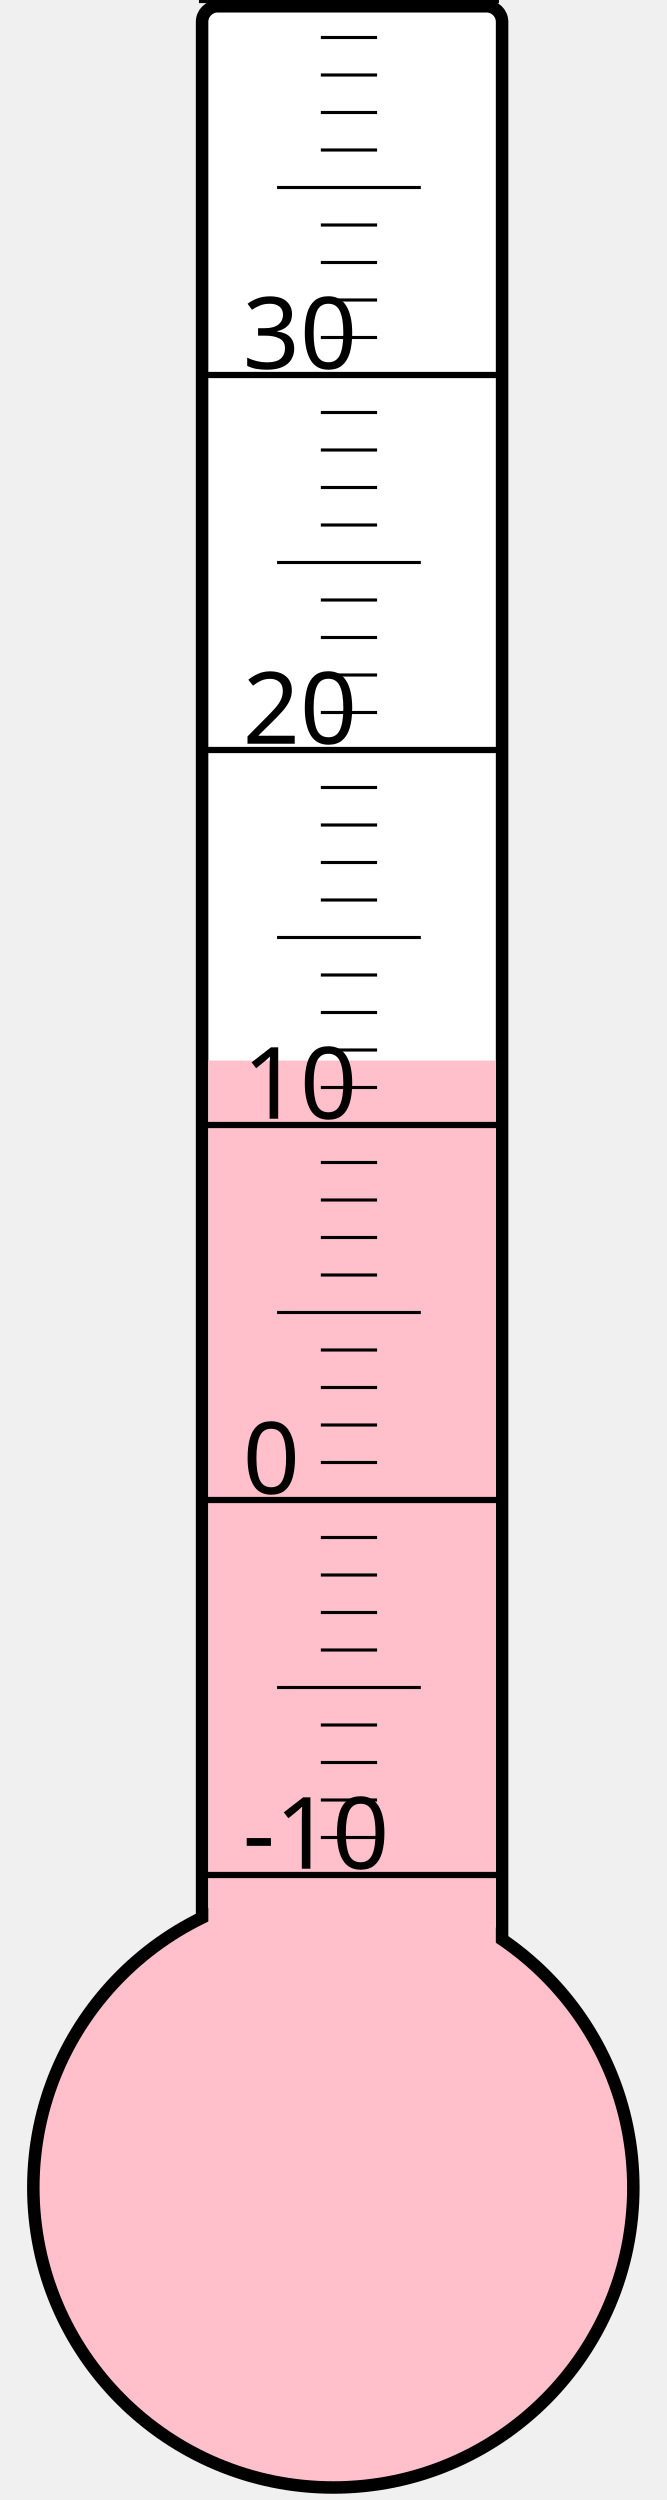
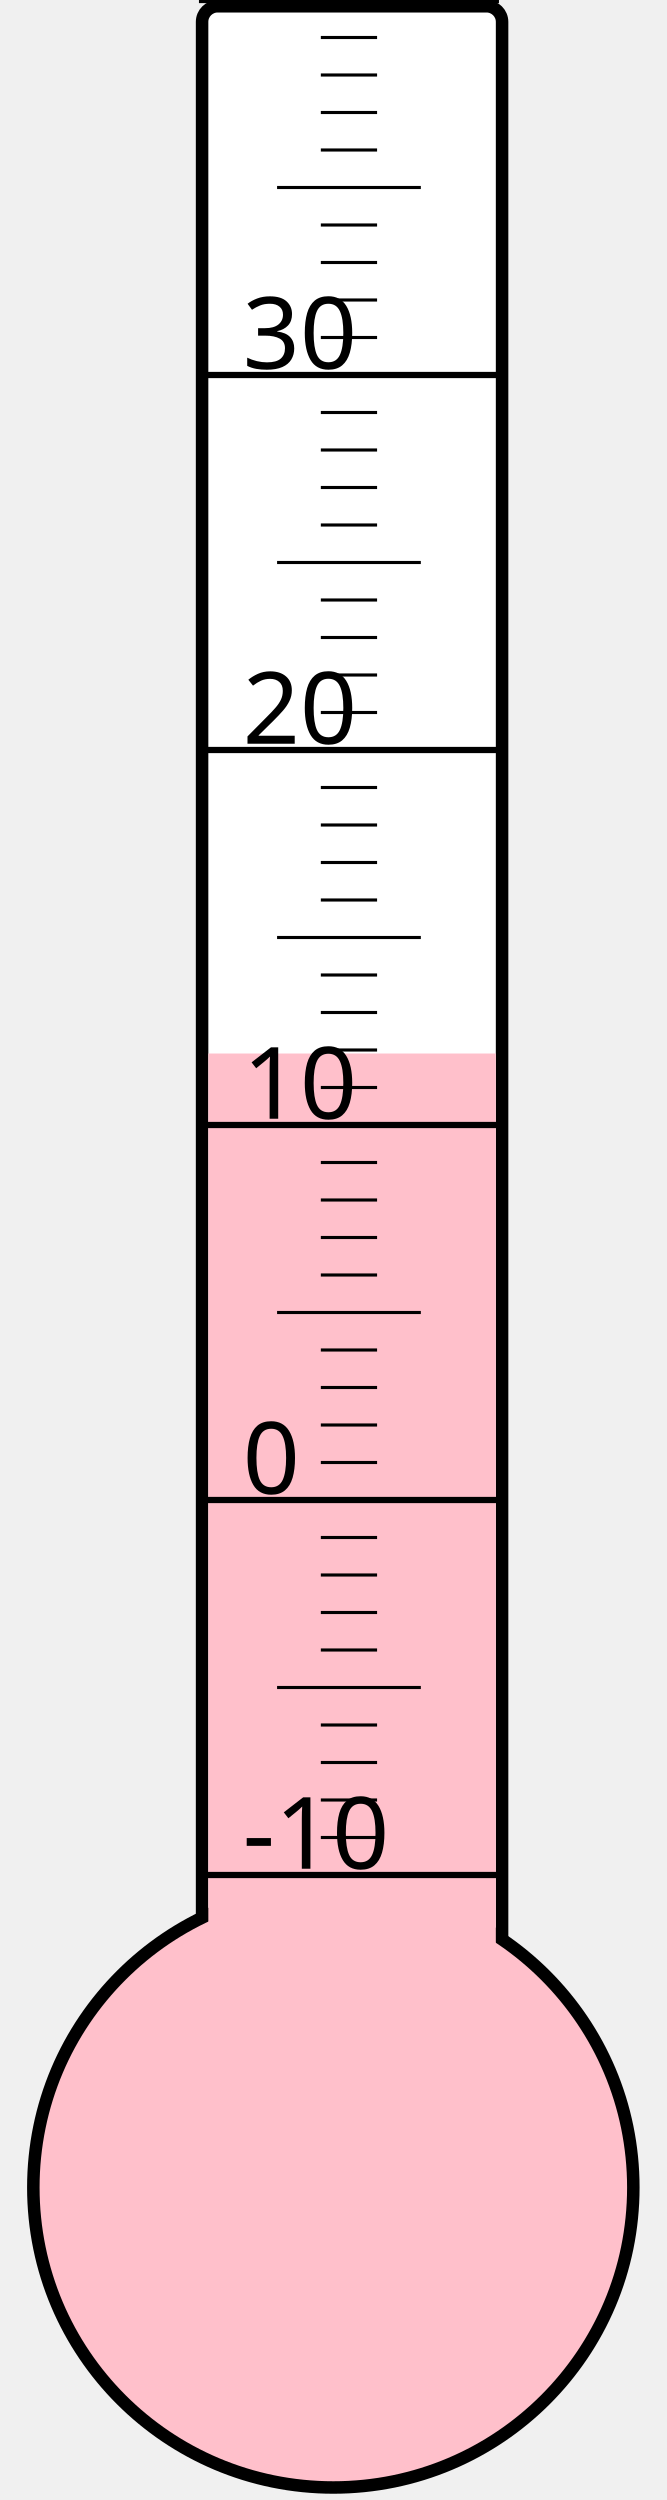
<svg xmlns="http://www.w3.org/2000/svg" width="40px" height="150px" viewBox="0 0 200 800">
  <rect width="200" height="800" x="0" y="0" style="fill: #ffffeb; fill-opacity: 0;" />
  <rect width="96" height="680" x="58" y="2" rx="5" ry="5" style="fill: white; fill-opacity: 1; stroke: black; stroke-width: 4;" />
  <circle cx="100" cy="700" r="96" style="fill: pink; stroke: black; stroke-width: 4;" />
-   <rect width="92" height="360.625" x="60" y="339.375" style="fill: pink; fill-opacity: 1; stroke-width: 0;" />
+   <rect width="92" height="362.875" x="60" y="337.125" style="fill: pink; fill-opacity: 1; stroke-width: 0;" />
  <text x="71" y="598" style="font-family: sans-serif; font-size: 24pt;">-10</text>
  <text x="71" y="478" style="font-family: sans-serif; font-size: 24pt;">0</text>
  <text x="71" y="358" style="font-family: sans-serif; font-size: 24pt;">10</text>
  <text x="71" y="238" style="font-family: sans-serif; font-size: 24pt;">20</text>
  <text x="71" y="118" style="font-family: sans-serif; font-size: 24pt;">30</text>
  <g style="stroke: black;">
    <line x1="57" y1="600" x2="153" y2="600" style="stroke-width: 2;" />
    <line x1="96" y1="588" x2="114" y2="588" style="stroke-width: 1;" />
    <line x1="96" y1="576" x2="114" y2="576" style="stroke-width: 1;" />
    <line x1="96" y1="564" x2="114" y2="564" style="stroke-width: 1;" />
    <line x1="96" y1="552" x2="114" y2="552" style="stroke-width: 1;" />
    <line x1="82" y1="540" x2="128" y2="540" style="stroke-width: 1;" />
    <line x1="96" y1="528" x2="114" y2="528" style="stroke-width: 1;" />
    <line x1="96" y1="516" x2="114" y2="516" style="stroke-width: 1;" />
    <line x1="96" y1="504" x2="114" y2="504" style="stroke-width: 1;" />
    <line x1="96" y1="492" x2="114" y2="492" style="stroke-width: 1;" />
    <line x1="57" y1="480" x2="153" y2="480" style="stroke-width: 2;" />
    <line x1="96" y1="468" x2="114" y2="468" style="stroke-width: 1;" />
    <line x1="96" y1="456" x2="114" y2="456" style="stroke-width: 1;" />
    <line x1="96" y1="444" x2="114" y2="444" style="stroke-width: 1;" />
    <line x1="96" y1="432" x2="114" y2="432" style="stroke-width: 1;" />
    <line x1="82" y1="420" x2="128" y2="420" style="stroke-width: 1;" />
    <line x1="96" y1="408" x2="114" y2="408" style="stroke-width: 1;" />
    <line x1="96" y1="396" x2="114" y2="396" style="stroke-width: 1;" />
    <line x1="96" y1="384" x2="114" y2="384" style="stroke-width: 1;" />
    <line x1="96" y1="372" x2="114" y2="372" style="stroke-width: 1;" />
    <line x1="57" y1="360" x2="153" y2="360" style="stroke-width: 2;" />
    <line x1="96" y1="348" x2="114" y2="348" style="stroke-width: 1;" />
    <line x1="96" y1="336" x2="114" y2="336" style="stroke-width: 1;" />
    <line x1="96" y1="324" x2="114" y2="324" style="stroke-width: 1;" />
    <line x1="96" y1="312" x2="114" y2="312" style="stroke-width: 1;" />
    <line x1="82" y1="300" x2="128" y2="300" style="stroke-width: 1;" />
    <line x1="96" y1="288" x2="114" y2="288" style="stroke-width: 1;" />
    <line x1="96" y1="276" x2="114" y2="276" style="stroke-width: 1;" />
    <line x1="96" y1="264" x2="114" y2="264" style="stroke-width: 1;" />
    <line x1="96" y1="252" x2="114" y2="252" style="stroke-width: 1;" />
    <line x1="57" y1="240" x2="153" y2="240" style="stroke-width: 2;" />
    <line x1="96" y1="228" x2="114" y2="228" style="stroke-width: 1;" />
    <line x1="96" y1="216" x2="114" y2="216" style="stroke-width: 1;" />
    <line x1="96" y1="204" x2="114" y2="204" style="stroke-width: 1;" />
    <line x1="96" y1="192" x2="114" y2="192" style="stroke-width: 1;" />
    <line x1="82" y1="180" x2="128" y2="180" style="stroke-width: 1;" />
    <line x1="96" y1="168" x2="114" y2="168" style="stroke-width: 1;" />
    <line x1="96" y1="156" x2="114" y2="156" style="stroke-width: 1;" />
    <line x1="96" y1="144" x2="114" y2="144" style="stroke-width: 1;" />
    <line x1="96" y1="132" x2="114" y2="132" style="stroke-width: 1;" />
    <line x1="57" y1="120" x2="153" y2="120" style="stroke-width: 2;" />
    <line x1="96" y1="108" x2="114" y2="108" style="stroke-width: 1;" />
    <line x1="96" y1="96" x2="114" y2="96" style="stroke-width: 1;" />
    <line x1="96" y1="84" x2="114" y2="84" style="stroke-width: 1;" />
    <line x1="96" y1="72" x2="114" y2="72" style="stroke-width: 1;" />
    <line x1="82" y1="60" x2="128" y2="60" style="stroke-width: 1;" />
    <line x1="96" y1="48" x2="114" y2="48" style="stroke-width: 1;" />
    <line x1="96" y1="36" x2="114" y2="36" style="stroke-width: 1;" />
    <line x1="96" y1="24" x2="114" y2="24" style="stroke-width: 1;" />
    <line x1="96" y1="12" x2="114" y2="12" style="stroke-width: 1;" />
    <line x1="57" y1="0" x2="153" y2="0" style="stroke-width: 2;" />
  </g>
</svg>
